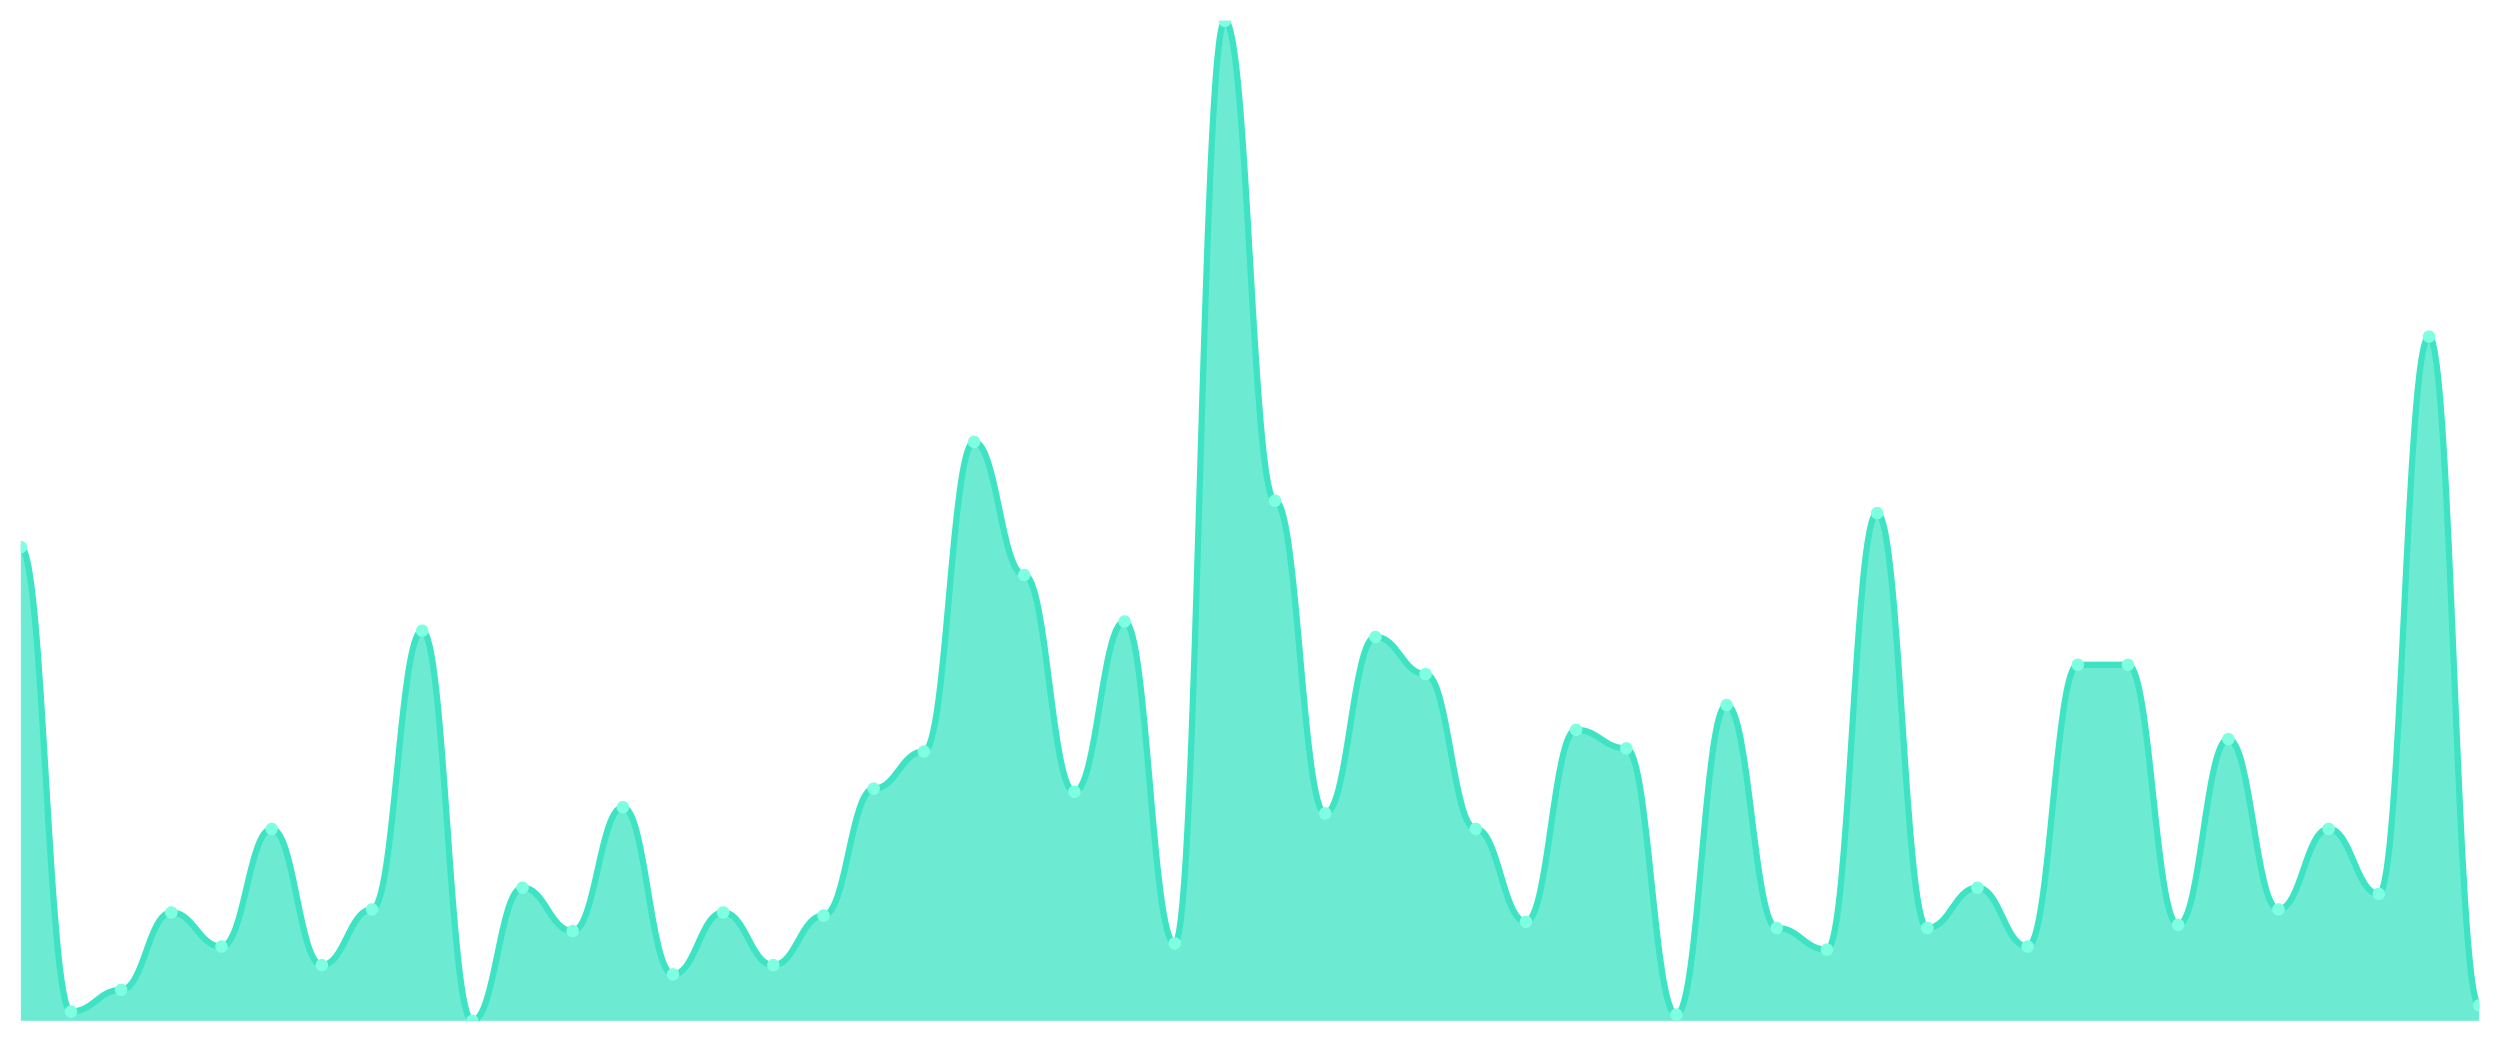
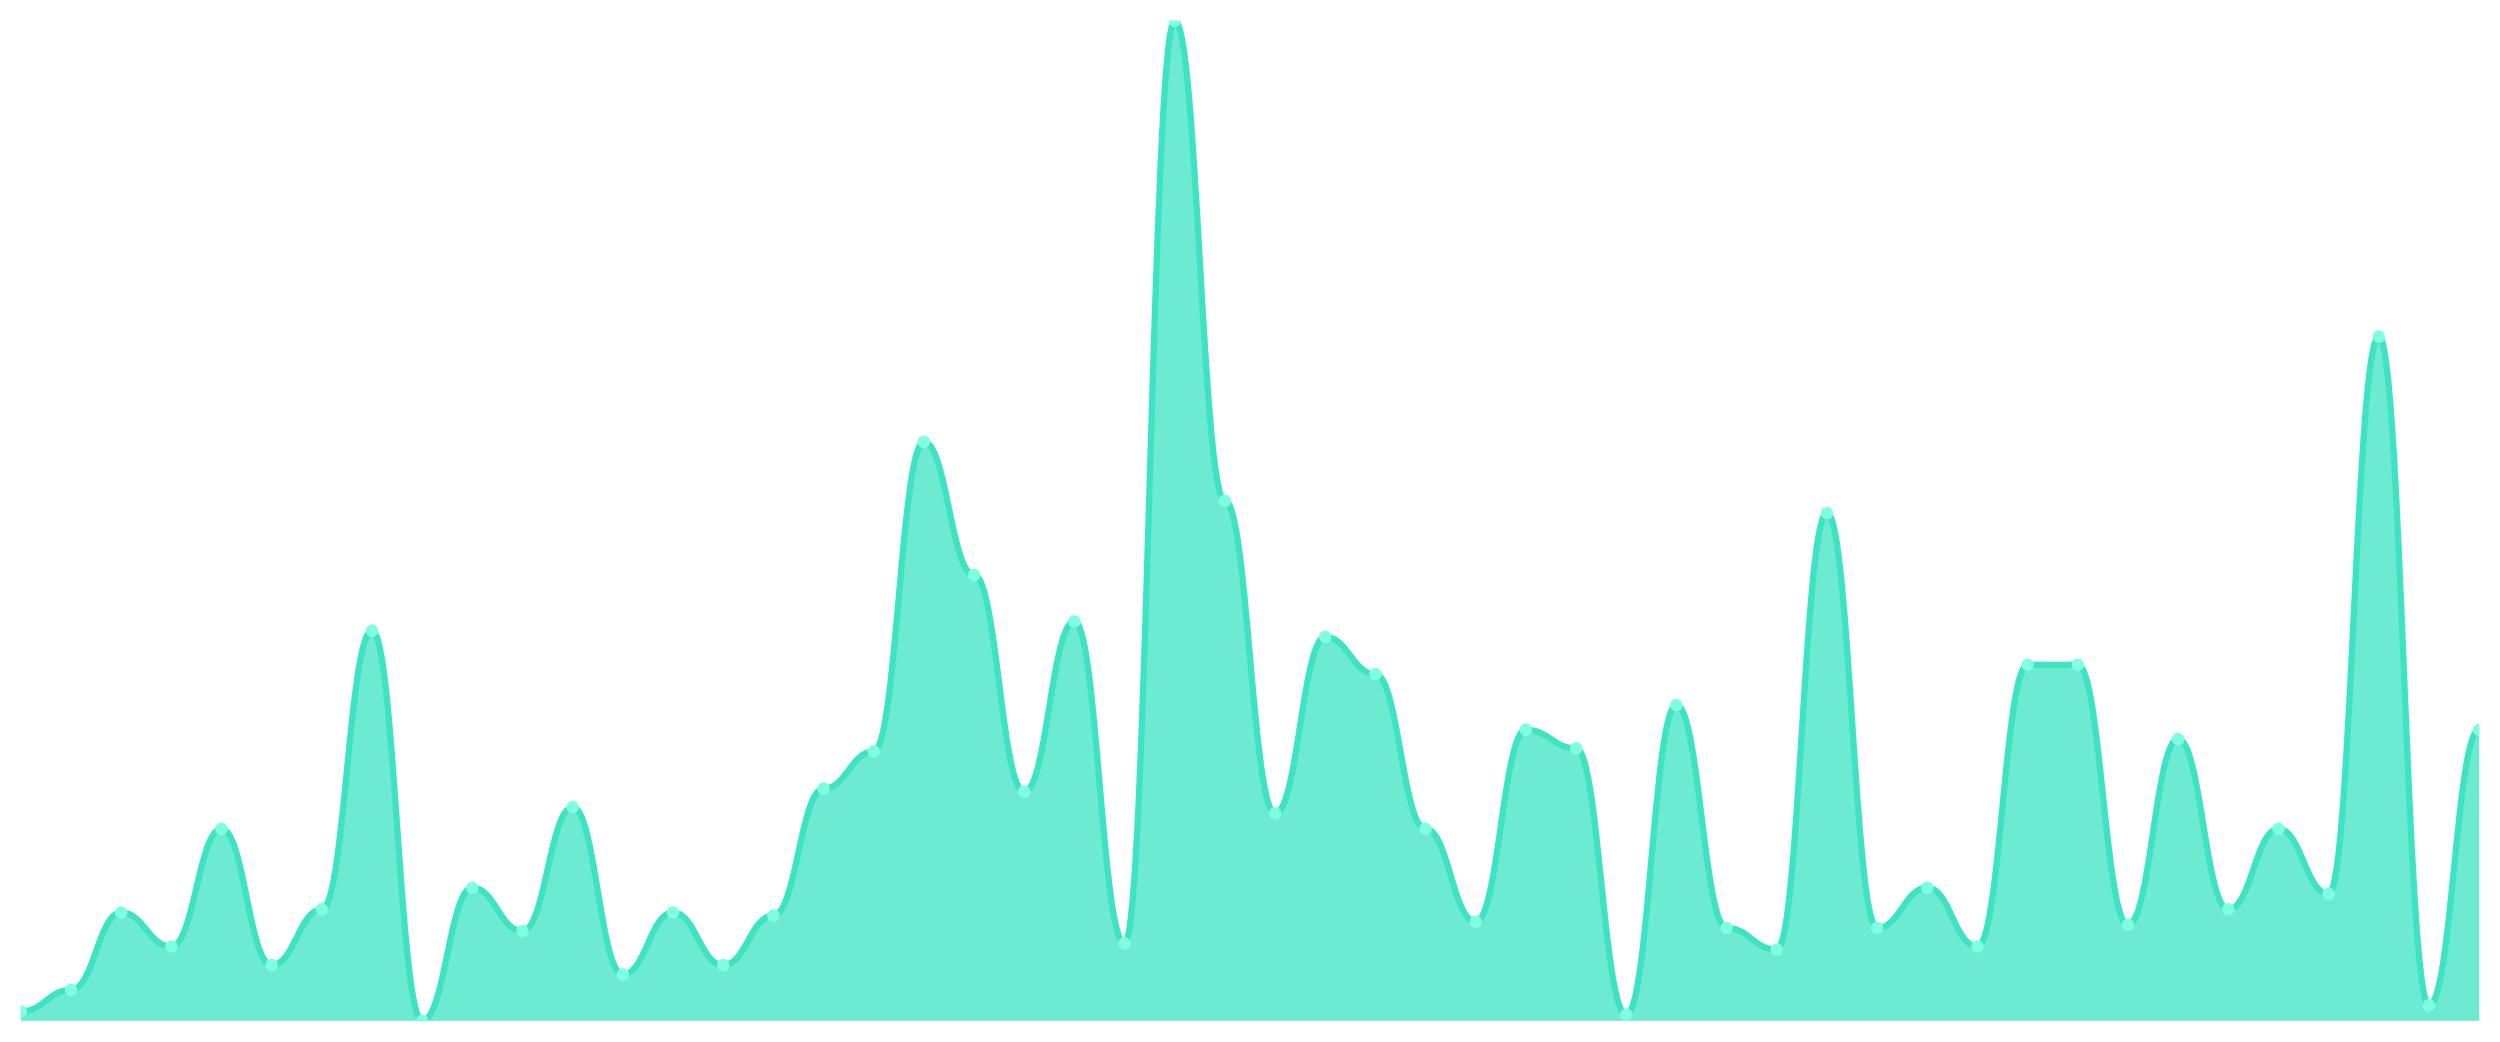
<svg xmlns="http://www.w3.org/2000/svg" viewBox="0 0 1200 500" width="1200" height="500">
  <defs>
    <clipPath id="c">
      <rect x="10" y="10" width="1180" height="480" />
    </clipPath>
  </defs>
  <rect width="1200" height="500" fill="none" />
  <g clip-path="url(#c)">
-     <path d="M 10,490 L 10,262.632 C 20.837,262.632 23.245,485.542 34.082,485.542 C 44.918,485.542 47.327,475.139 58.163,475.139 C 69,475.139 71.408,437.988 82.245,437.988 C 93.082,437.988 95.49,454.334 106.327,454.334 C 117.163,454.334 119.571,397.864 130.408,397.864 C 141.245,397.864 143.653,463.251 154.49,463.251 C 165.327,463.251 167.735,436.502 178.571,436.502 C 189.408,436.502 191.816,302.755 202.653,302.755 C 213.49,302.755 215.898,490 226.735,490 C 237.571,490 239.98,426.099 250.816,426.099 C 261.653,426.099 264.061,446.904 274.898,446.904 C 285.735,446.904 288.143,387.461 298.98,387.461 C 309.816,387.461 312.224,467.709 323.061,467.709 C 333.898,467.709 336.306,437.988 347.143,437.988 C 357.98,437.988 360.388,463.251 371.224,463.251 C 382.061,463.251 384.469,439.474 395.306,439.474 C 406.143,439.474 408.551,378.545 419.388,378.545 C 430.224,378.545 432.633,360.712 443.469,360.712 C 454.306,360.712 456.714,212.105 467.551,212.105 C 478.388,212.105 480.796,276.006 491.633,276.006 C 502.469,276.006 504.878,380.031 515.714,380.031 C 526.551,380.031 528.959,298.297 539.796,298.297 C 550.633,298.297 553.041,452.848 563.878,452.848 C 574.714,452.848 577.122,10 587.959,10 C 598.796,10 601.204,240.341 612.041,240.341 C 622.878,240.341 625.286,390.433 636.122,390.433 C 646.959,390.433 649.367,305.728 660.204,305.728 C 671.041,305.728 673.449,323.56 684.286,323.56 C 695.122,323.56 697.531,397.864 708.367,397.864 C 719.204,397.864 721.612,442.446 732.449,442.446 C 743.286,442.446 745.694,350.31 756.531,350.31 C 767.367,350.31 769.776,359.226 780.612,359.226 C 791.449,359.226 793.857,487.028 804.694,487.028 C 815.531,487.028 817.939,338.421 828.776,338.421 C 839.612,338.421 842.02,445.418 852.857,445.418 C 863.694,445.418 866.102,455.82 876.939,455.82 C 887.776,455.82 890.184,246.285 901.02,246.285 C 911.857,246.285 914.265,445.418 925.102,445.418 C 935.939,445.418 938.347,426.099 949.184,426.099 C 960.02,426.099 962.429,454.334 973.265,454.334 C 984.102,454.334 986.51,319.102 997.347,319.102 C 1008.184,319.102 1010.592,319.102 1021.429,319.102 C 1032.265,319.102 1034.673,443.932 1045.51,443.932 C 1056.347,443.932 1058.755,354.768 1069.592,354.768 C 1080.429,354.768 1082.837,436.502 1093.673,436.502 C 1104.51,436.502 1106.918,397.864 1117.755,397.864 C 1128.592,397.864 1131,429.071 1141.837,429.071 C 1152.673,429.071 1155.082,161.579 1165.918,161.579 C 1176.755,161.579 1179.163,482.57 1190,482.57 L 1190,490 Z" fill="rgba(61,227,195,0.75)" />
-     <path d="M 10,262.632 C 20.837,262.632 23.245,485.542 34.082,485.542 C 44.918,485.542 47.327,475.139 58.163,475.139 C 69,475.139 71.408,437.988 82.245,437.988 C 93.082,437.988 95.49,454.334 106.327,454.334 C 117.163,454.334 119.571,397.864 130.408,397.864 C 141.245,397.864 143.653,463.251 154.49,463.251 C 165.327,463.251 167.735,436.502 178.571,436.502 C 189.408,436.502 191.816,302.755 202.653,302.755 C 213.49,302.755 215.898,490 226.735,490 C 237.571,490 239.98,426.099 250.816,426.099 C 261.653,426.099 264.061,446.904 274.898,446.904 C 285.735,446.904 288.143,387.461 298.98,387.461 C 309.816,387.461 312.224,467.709 323.061,467.709 C 333.898,467.709 336.306,437.988 347.143,437.988 C 357.98,437.988 360.388,463.251 371.224,463.251 C 382.061,463.251 384.469,439.474 395.306,439.474 C 406.143,439.474 408.551,378.545 419.388,378.545 C 430.224,378.545 432.633,360.712 443.469,360.712 C 454.306,360.712 456.714,212.105 467.551,212.105 C 478.388,212.105 480.796,276.006 491.633,276.006 C 502.469,276.006 504.878,380.031 515.714,380.031 C 526.551,380.031 528.959,298.297 539.796,298.297 C 550.633,298.297 553.041,452.848 563.878,452.848 C 574.714,452.848 577.122,10 587.959,10 C 598.796,10 601.204,240.341 612.041,240.341 C 622.878,240.341 625.286,390.433 636.122,390.433 C 646.959,390.433 649.367,305.728 660.204,305.728 C 671.041,305.728 673.449,323.56 684.286,323.56 C 695.122,323.56 697.531,397.864 708.367,397.864 C 719.204,397.864 721.612,442.446 732.449,442.446 C 743.286,442.446 745.694,350.31 756.531,350.31 C 767.367,350.31 769.776,359.226 780.612,359.226 C 791.449,359.226 793.857,487.028 804.694,487.028 C 815.531,487.028 817.939,338.421 828.776,338.421 C 839.612,338.421 842.02,445.418 852.857,445.418 C 863.694,445.418 866.102,455.82 876.939,455.82 C 887.776,455.82 890.184,246.285 901.02,246.285 C 911.857,246.285 914.265,445.418 925.102,445.418 C 935.939,445.418 938.347,426.099 949.184,426.099 C 960.02,426.099 962.429,454.334 973.265,454.334 C 984.102,454.334 986.51,319.102 997.347,319.102 C 1008.184,319.102 1010.592,319.102 1021.429,319.102 C 1032.265,319.102 1034.673,443.932 1045.51,443.932 C 1056.347,443.932 1058.755,354.768 1069.592,354.768 C 1080.429,354.768 1082.837,436.502 1093.673,436.502 C 1104.51,436.502 1106.918,397.864 1117.755,397.864 C 1128.592,397.864 1131,429.071 1141.837,429.071 C 1152.673,429.071 1155.082,161.579 1165.918,161.579 C 1176.755,161.579 1179.163,482.57 1190,482.57" fill="none" stroke="#3de3c3" stroke-width="3" stroke-linecap="round" stroke-linejoin="round" />
-     <circle cx="10" cy="262.632" r="3" fill="#7fffe1" />
-     <circle cx="34.082" cy="485.542" r="3" fill="#7fffe1" />
-     <circle cx="58.163" cy="475.139" r="3" fill="#7fffe1" />
-     <circle cx="82.245" cy="437.988" r="3" fill="#7fffe1" />
-     <circle cx="106.327" cy="454.334" r="3" fill="#7fffe1" />
-     <circle cx="130.408" cy="397.864" r="3" fill="#7fffe1" />
-     <circle cx="154.49" cy="463.251" r="3" fill="#7fffe1" />
-     <circle cx="178.571" cy="436.502" r="3" fill="#7fffe1" />
-     <circle cx="202.653" cy="302.755" r="3" fill="#7fffe1" />
-     <circle cx="226.735" cy="490" r="3" fill="#7fffe1" />
-     <circle cx="250.816" cy="426.099" r="3" fill="#7fffe1" />
-     <circle cx="274.898" cy="446.904" r="3" fill="#7fffe1" />
-     <circle cx="298.98" cy="387.461" r="3" fill="#7fffe1" />
-     <circle cx="323.061" cy="467.709" r="3" fill="#7fffe1" />
-     <circle cx="347.143" cy="437.988" r="3" fill="#7fffe1" />
-     <circle cx="371.224" cy="463.251" r="3" fill="#7fffe1" />
-     <circle cx="395.306" cy="439.474" r="3" fill="#7fffe1" />
-     <circle cx="419.388" cy="378.545" r="3" fill="#7fffe1" />
-     <circle cx="443.469" cy="360.712" r="3" fill="#7fffe1" />
-     <circle cx="467.551" cy="212.105" r="3" fill="#7fffe1" />
-     <circle cx="491.633" cy="276.006" r="3" fill="#7fffe1" />
-     <circle cx="515.714" cy="380.031" r="3" fill="#7fffe1" />
-     <circle cx="539.796" cy="298.297" r="3" fill="#7fffe1" />
-     <circle cx="563.878" cy="452.848" r="3" fill="#7fffe1" />
-     <circle cx="587.959" cy="10" r="3" fill="#7fffe1" />
-     <circle cx="612.041" cy="240.341" r="3" fill="#7fffe1" />
-     <circle cx="636.122" cy="390.433" r="3" fill="#7fffe1" />
-     <circle cx="660.204" cy="305.728" r="3" fill="#7fffe1" />
-     <circle cx="684.286" cy="323.56" r="3" fill="#7fffe1" />
-     <circle cx="708.367" cy="397.864" r="3" fill="#7fffe1" />
-     <circle cx="732.449" cy="442.446" r="3" fill="#7fffe1" />
-     <circle cx="756.531" cy="350.31" r="3" fill="#7fffe1" />
-     <circle cx="780.612" cy="359.226" r="3" fill="#7fffe1" />
-     <circle cx="804.694" cy="487.028" r="3" fill="#7fffe1" />
-     <circle cx="828.776" cy="338.421" r="3" fill="#7fffe1" />
-     <circle cx="852.857" cy="445.418" r="3" fill="#7fffe1" />
-     <circle cx="876.939" cy="455.82" r="3" fill="#7fffe1" />
-     <circle cx="901.02" cy="246.285" r="3" fill="#7fffe1" />
-     <circle cx="925.102" cy="445.418" r="3" fill="#7fffe1" />
-     <circle cx="949.184" cy="426.099" r="3" fill="#7fffe1" />
-     <circle cx="973.265" cy="454.334" r="3" fill="#7fffe1" />
+     <path d="M 10,490 L 10,485.542 C 20.837,485.542 23.245,475.139 34.082,475.139 C 44.918,475.139 47.327,437.988 58.163,437.988 C 69,437.988 71.408,454.334 82.245,454.334 C 93.082,454.334 95.49,397.864 106.327,397.864 C 117.163,397.864 119.571,463.251 130.408,463.251 C 141.245,463.251 143.653,436.502 154.49,436.502 C 165.327,436.502 167.735,302.755 178.571,302.755 C 189.408,302.755 191.816,490 202.653,490 C 213.49,490 215.898,426.099 226.735,426.099 C 237.571,426.099 239.98,446.904 250.816,446.904 C 261.653,446.904 264.061,387.461 274.898,387.461 C 285.735,387.461 288.143,467.709 298.98,467.709 C 309.816,467.709 312.224,437.988 323.061,437.988 C 333.898,437.988 336.306,463.251 347.143,463.251 C 357.98,463.251 360.388,439.474 371.224,439.474 C 382.061,439.474 384.469,378.545 395.306,378.545 C 406.143,378.545 408.551,360.712 419.388,360.712 C 430.224,360.712 432.633,212.105 443.469,212.105 C 454.306,212.105 456.714,276.006 467.551,276.006 C 478.388,276.006 480.796,380.031 491.633,380.031 C 502.469,380.031 504.878,298.297 515.714,298.297 C 526.551,298.297 528.959,452.848 539.796,452.848 C 550.633,452.848 553.041,10 563.878,10 C 574.714,10 577.122,240.341 587.959,240.341 C 598.796,240.341 601.204,390.433 612.041,390.433 C 622.878,390.433 625.286,305.728 636.122,305.728 C 646.959,305.728 649.367,323.56 660.204,323.56 C 671.041,323.56 673.449,397.864 684.286,397.864 C 695.122,397.864 697.531,442.446 708.367,442.446 C 719.204,442.446 721.612,350.31 732.449,350.31 C 743.286,350.31 745.694,359.226 756.531,359.226 C 767.367,359.226 769.776,487.028 780.612,487.028 C 791.449,487.028 793.857,338.421 804.694,338.421 C 815.531,338.421 817.939,445.418 828.776,445.418 C 839.612,445.418 842.02,455.82 852.857,455.82 C 863.694,455.82 866.102,246.285 876.939,246.285 C 887.776,246.285 890.184,445.418 901.02,445.418 C 911.857,445.418 914.265,426.099 925.102,426.099 C 935.939,426.099 938.347,454.334 949.184,454.334 C 960.02,454.334 962.429,319.102 973.265,319.102 C 984.102,319.102 986.51,319.102 997.347,319.102 C 1008.184,319.102 1010.592,443.932 1021.429,443.932 C 1032.265,443.932 1034.673,354.768 1045.51,354.768 C 1056.347,354.768 1058.755,436.502 1069.592,436.502 C 1080.429,436.502 1082.837,397.864 1093.673,397.864 C 1104.51,397.864 1106.918,429.071 1117.755,429.071 C 1128.592,429.071 1131,161.579 1141.837,161.579 C 1152.673,161.579 1155.082,482.57 1165.918,482.57 C 1176.755,482.57 1179.163,350.31 1190,350.31 L 1190,490 Z" fill="rgba(61,227,195,0.75)" />
+     <path d="M 10,485.542 C 20.837,485.542 23.245,475.139 34.082,475.139 C 44.918,475.139 47.327,437.988 58.163,437.988 C 69,437.988 71.408,454.334 82.245,454.334 C 93.082,454.334 95.49,397.864 106.327,397.864 C 117.163,397.864 119.571,463.251 130.408,463.251 C 141.245,463.251 143.653,436.502 154.49,436.502 C 165.327,436.502 167.735,302.755 178.571,302.755 C 189.408,302.755 191.816,490 202.653,490 C 213.49,490 215.898,426.099 226.735,426.099 C 237.571,426.099 239.98,446.904 250.816,446.904 C 261.653,446.904 264.061,387.461 274.898,387.461 C 285.735,387.461 288.143,467.709 298.98,467.709 C 309.816,467.709 312.224,437.988 323.061,437.988 C 333.898,437.988 336.306,463.251 347.143,463.251 C 357.98,463.251 360.388,439.474 371.224,439.474 C 382.061,439.474 384.469,378.545 395.306,378.545 C 406.143,378.545 408.551,360.712 419.388,360.712 C 430.224,360.712 432.633,212.105 443.469,212.105 C 454.306,212.105 456.714,276.006 467.551,276.006 C 478.388,276.006 480.796,380.031 491.633,380.031 C 502.469,380.031 504.878,298.297 515.714,298.297 C 526.551,298.297 528.959,452.848 539.796,452.848 C 550.633,452.848 553.041,10 563.878,10 C 574.714,10 577.122,240.341 587.959,240.341 C 598.796,240.341 601.204,390.433 612.041,390.433 C 622.878,390.433 625.286,305.728 636.122,305.728 C 646.959,305.728 649.367,323.56 660.204,323.56 C 671.041,323.56 673.449,397.864 684.286,397.864 C 695.122,397.864 697.531,442.446 708.367,442.446 C 719.204,442.446 721.612,350.31 732.449,350.31 C 743.286,350.31 745.694,359.226 756.531,359.226 C 767.367,359.226 769.776,487.028 780.612,487.028 C 791.449,487.028 793.857,338.421 804.694,338.421 C 815.531,338.421 817.939,445.418 828.776,445.418 C 839.612,445.418 842.02,455.82 852.857,455.82 C 863.694,455.82 866.102,246.285 876.939,246.285 C 887.776,246.285 890.184,445.418 901.02,445.418 C 911.857,445.418 914.265,426.099 925.102,426.099 C 935.939,426.099 938.347,454.334 949.184,454.334 C 960.02,454.334 962.429,319.102 973.265,319.102 C 984.102,319.102 986.51,319.102 997.347,319.102 C 1008.184,319.102 1010.592,443.932 1021.429,443.932 C 1032.265,443.932 1034.673,354.768 1045.51,354.768 C 1056.347,354.768 1058.755,436.502 1069.592,436.502 C 1080.429,436.502 1082.837,397.864 1093.673,397.864 C 1104.51,397.864 1106.918,429.071 1117.755,429.071 C 1128.592,429.071 1131,161.579 1141.837,161.579 C 1152.673,161.579 1155.082,482.57 1165.918,482.57 C 1176.755,482.57 1179.163,350.31 1190,350.31" fill="none" stroke="#3de3c3" stroke-width="3" stroke-linecap="round" stroke-linejoin="round" />
+     <circle cx="10" cy="485.542" r="3" fill="#7fffe1" />
+     <circle cx="34.082" cy="475.139" r="3" fill="#7fffe1" />
+     <circle cx="58.163" cy="437.988" r="3" fill="#7fffe1" />
+     <circle cx="82.245" cy="454.334" r="3" fill="#7fffe1" />
+     <circle cx="106.327" cy="397.864" r="3" fill="#7fffe1" />
+     <circle cx="130.408" cy="463.251" r="3" fill="#7fffe1" />
+     <circle cx="154.49" cy="436.502" r="3" fill="#7fffe1" />
+     <circle cx="178.571" cy="302.755" r="3" fill="#7fffe1" />
+     <circle cx="202.653" cy="490" r="3" fill="#7fffe1" />
+     <circle cx="226.735" cy="426.099" r="3" fill="#7fffe1" />
+     <circle cx="250.816" cy="446.904" r="3" fill="#7fffe1" />
+     <circle cx="274.898" cy="387.461" r="3" fill="#7fffe1" />
+     <circle cx="298.98" cy="467.709" r="3" fill="#7fffe1" />
+     <circle cx="323.061" cy="437.988" r="3" fill="#7fffe1" />
+     <circle cx="347.143" cy="463.251" r="3" fill="#7fffe1" />
+     <circle cx="371.224" cy="439.474" r="3" fill="#7fffe1" />
+     <circle cx="395.306" cy="378.545" r="3" fill="#7fffe1" />
+     <circle cx="419.388" cy="360.712" r="3" fill="#7fffe1" />
+     <circle cx="443.469" cy="212.105" r="3" fill="#7fffe1" />
+     <circle cx="467.551" cy="276.006" r="3" fill="#7fffe1" />
+     <circle cx="491.633" cy="380.031" r="3" fill="#7fffe1" />
+     <circle cx="515.714" cy="298.297" r="3" fill="#7fffe1" />
+     <circle cx="539.796" cy="452.848" r="3" fill="#7fffe1" />
+     <circle cx="563.878" cy="10" r="3" fill="#7fffe1" />
+     <circle cx="587.959" cy="240.341" r="3" fill="#7fffe1" />
+     <circle cx="612.041" cy="390.433" r="3" fill="#7fffe1" />
+     <circle cx="636.122" cy="305.728" r="3" fill="#7fffe1" />
+     <circle cx="660.204" cy="323.56" r="3" fill="#7fffe1" />
+     <circle cx="684.286" cy="397.864" r="3" fill="#7fffe1" />
+     <circle cx="708.367" cy="442.446" r="3" fill="#7fffe1" />
+     <circle cx="732.449" cy="350.31" r="3" fill="#7fffe1" />
+     <circle cx="756.531" cy="359.226" r="3" fill="#7fffe1" />
+     <circle cx="780.612" cy="487.028" r="3" fill="#7fffe1" />
+     <circle cx="804.694" cy="338.421" r="3" fill="#7fffe1" />
+     <circle cx="828.776" cy="445.418" r="3" fill="#7fffe1" />
+     <circle cx="852.857" cy="455.82" r="3" fill="#7fffe1" />
+     <circle cx="876.939" cy="246.285" r="3" fill="#7fffe1" />
+     <circle cx="901.02" cy="445.418" r="3" fill="#7fffe1" />
+     <circle cx="925.102" cy="426.099" r="3" fill="#7fffe1" />
+     <circle cx="949.184" cy="454.334" r="3" fill="#7fffe1" />
+     <circle cx="973.265" cy="319.102" r="3" fill="#7fffe1" />
    <circle cx="997.347" cy="319.102" r="3" fill="#7fffe1" />
-     <circle cx="1021.429" cy="319.102" r="3" fill="#7fffe1" />
-     <circle cx="1045.51" cy="443.932" r="3" fill="#7fffe1" />
-     <circle cx="1069.592" cy="354.768" r="3" fill="#7fffe1" />
-     <circle cx="1093.673" cy="436.502" r="3" fill="#7fffe1" />
-     <circle cx="1117.755" cy="397.864" r="3" fill="#7fffe1" />
-     <circle cx="1141.837" cy="429.071" r="3" fill="#7fffe1" />
-     <circle cx="1165.918" cy="161.579" r="3" fill="#7fffe1" />
-     <circle cx="1190" cy="482.57" r="3" fill="#7fffe1" />
+     <circle cx="1021.429" cy="443.932" r="3" fill="#7fffe1" />
+     <circle cx="1045.51" cy="354.768" r="3" fill="#7fffe1" />
+     <circle cx="1069.592" cy="436.502" r="3" fill="#7fffe1" />
+     <circle cx="1093.673" cy="397.864" r="3" fill="#7fffe1" />
+     <circle cx="1117.755" cy="429.071" r="3" fill="#7fffe1" />
+     <circle cx="1141.837" cy="161.579" r="3" fill="#7fffe1" />
+     <circle cx="1165.918" cy="482.57" r="3" fill="#7fffe1" />
+     <circle cx="1190" cy="350.31" r="3" fill="#7fffe1" />
  </g>
</svg>
